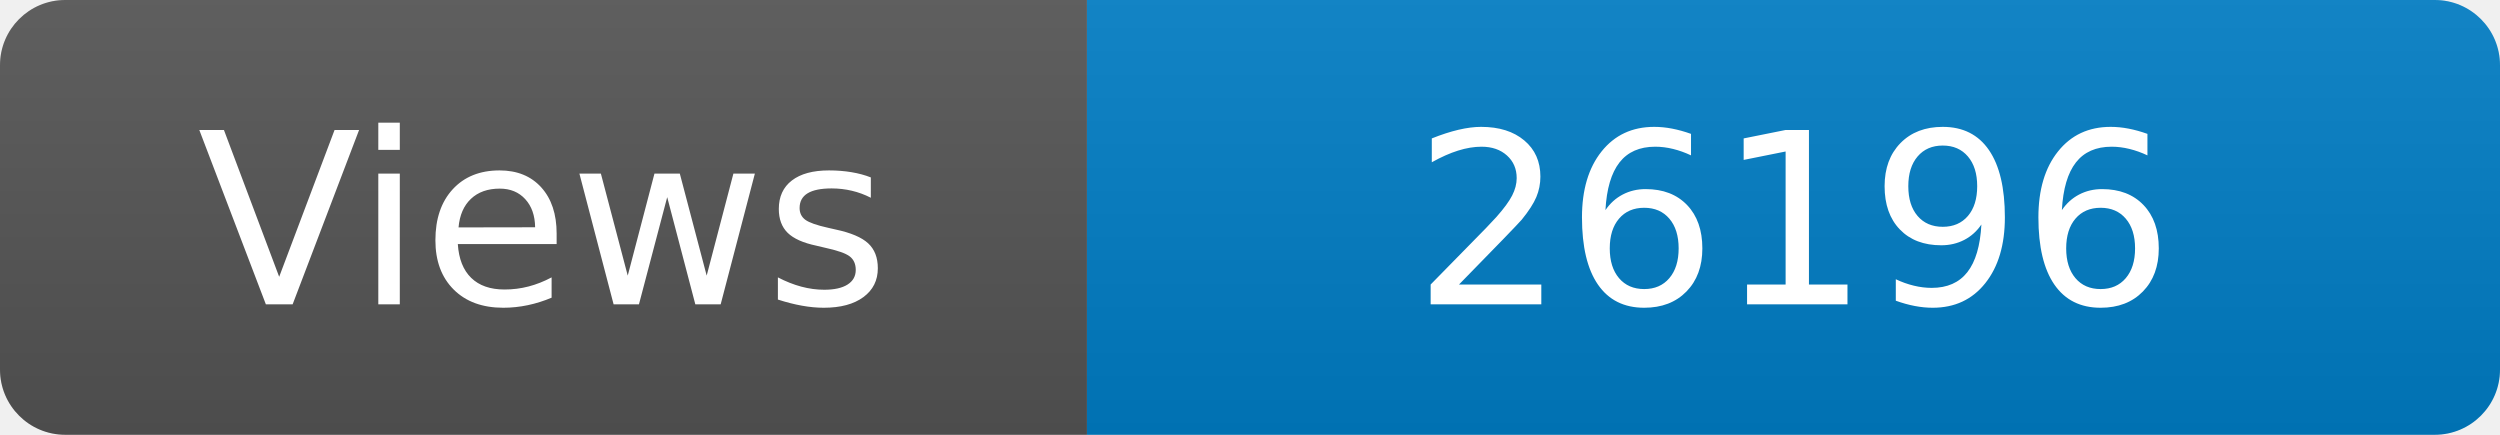
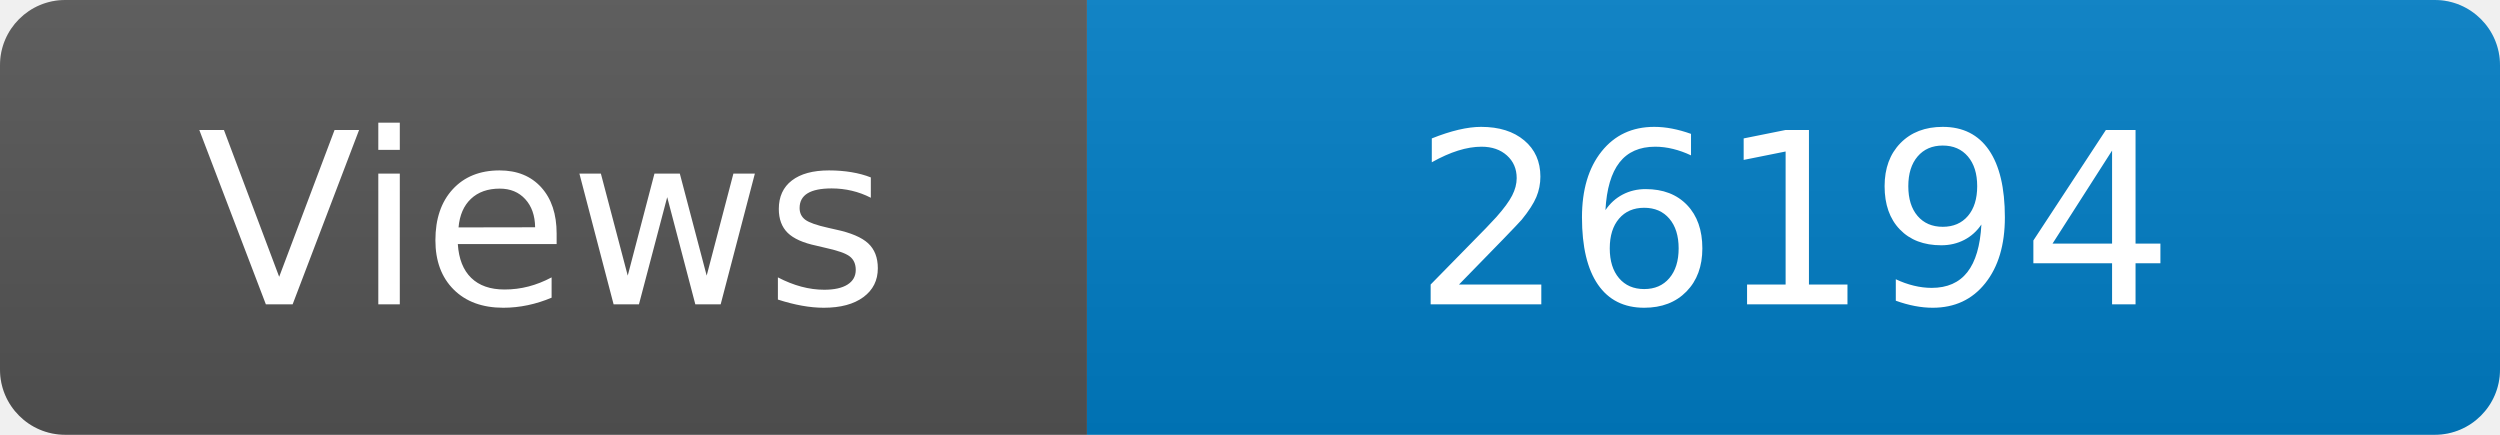
<svg xmlns="http://www.w3.org/2000/svg" width="115" height="20" role="img" aria-label="Maintained?: yes">
  <linearGradient id="s" x2="0" y2="100%">
    <stop offset="0" stop-color="#bbb" stop-opacity=".1" />
    <stop offset="1" stop-opacity=".1" />
  </linearGradient>
  <clipPath id="r">
    <rect width="115" height="20" rx="3" fill="#fff" />
  </clipPath>
  <g clip-path="url(#r)">
    <rect width="50" height="20" fill="#555" />
    <rect x="50" width="160" height="20" fill="#007ec6" />
    <rect width="115" height="20" fill="url(#s)" />
  </g>
  <g fill="#fff" text-anchor="middle" font-family="Verdana,Geneva,DejaVu Sans,sans-serif" font-size="110">
    <text x="250" y="140" transform="scale(.1)" fill="#fff">Views</text>
-     <text x="825" y="140" transform="scale(.1)" fill="#fff">26196</text>
+     <text x="825" y="140" transform="scale(.1)" fill="#fff">26194</text>
  </g>
</svg>
